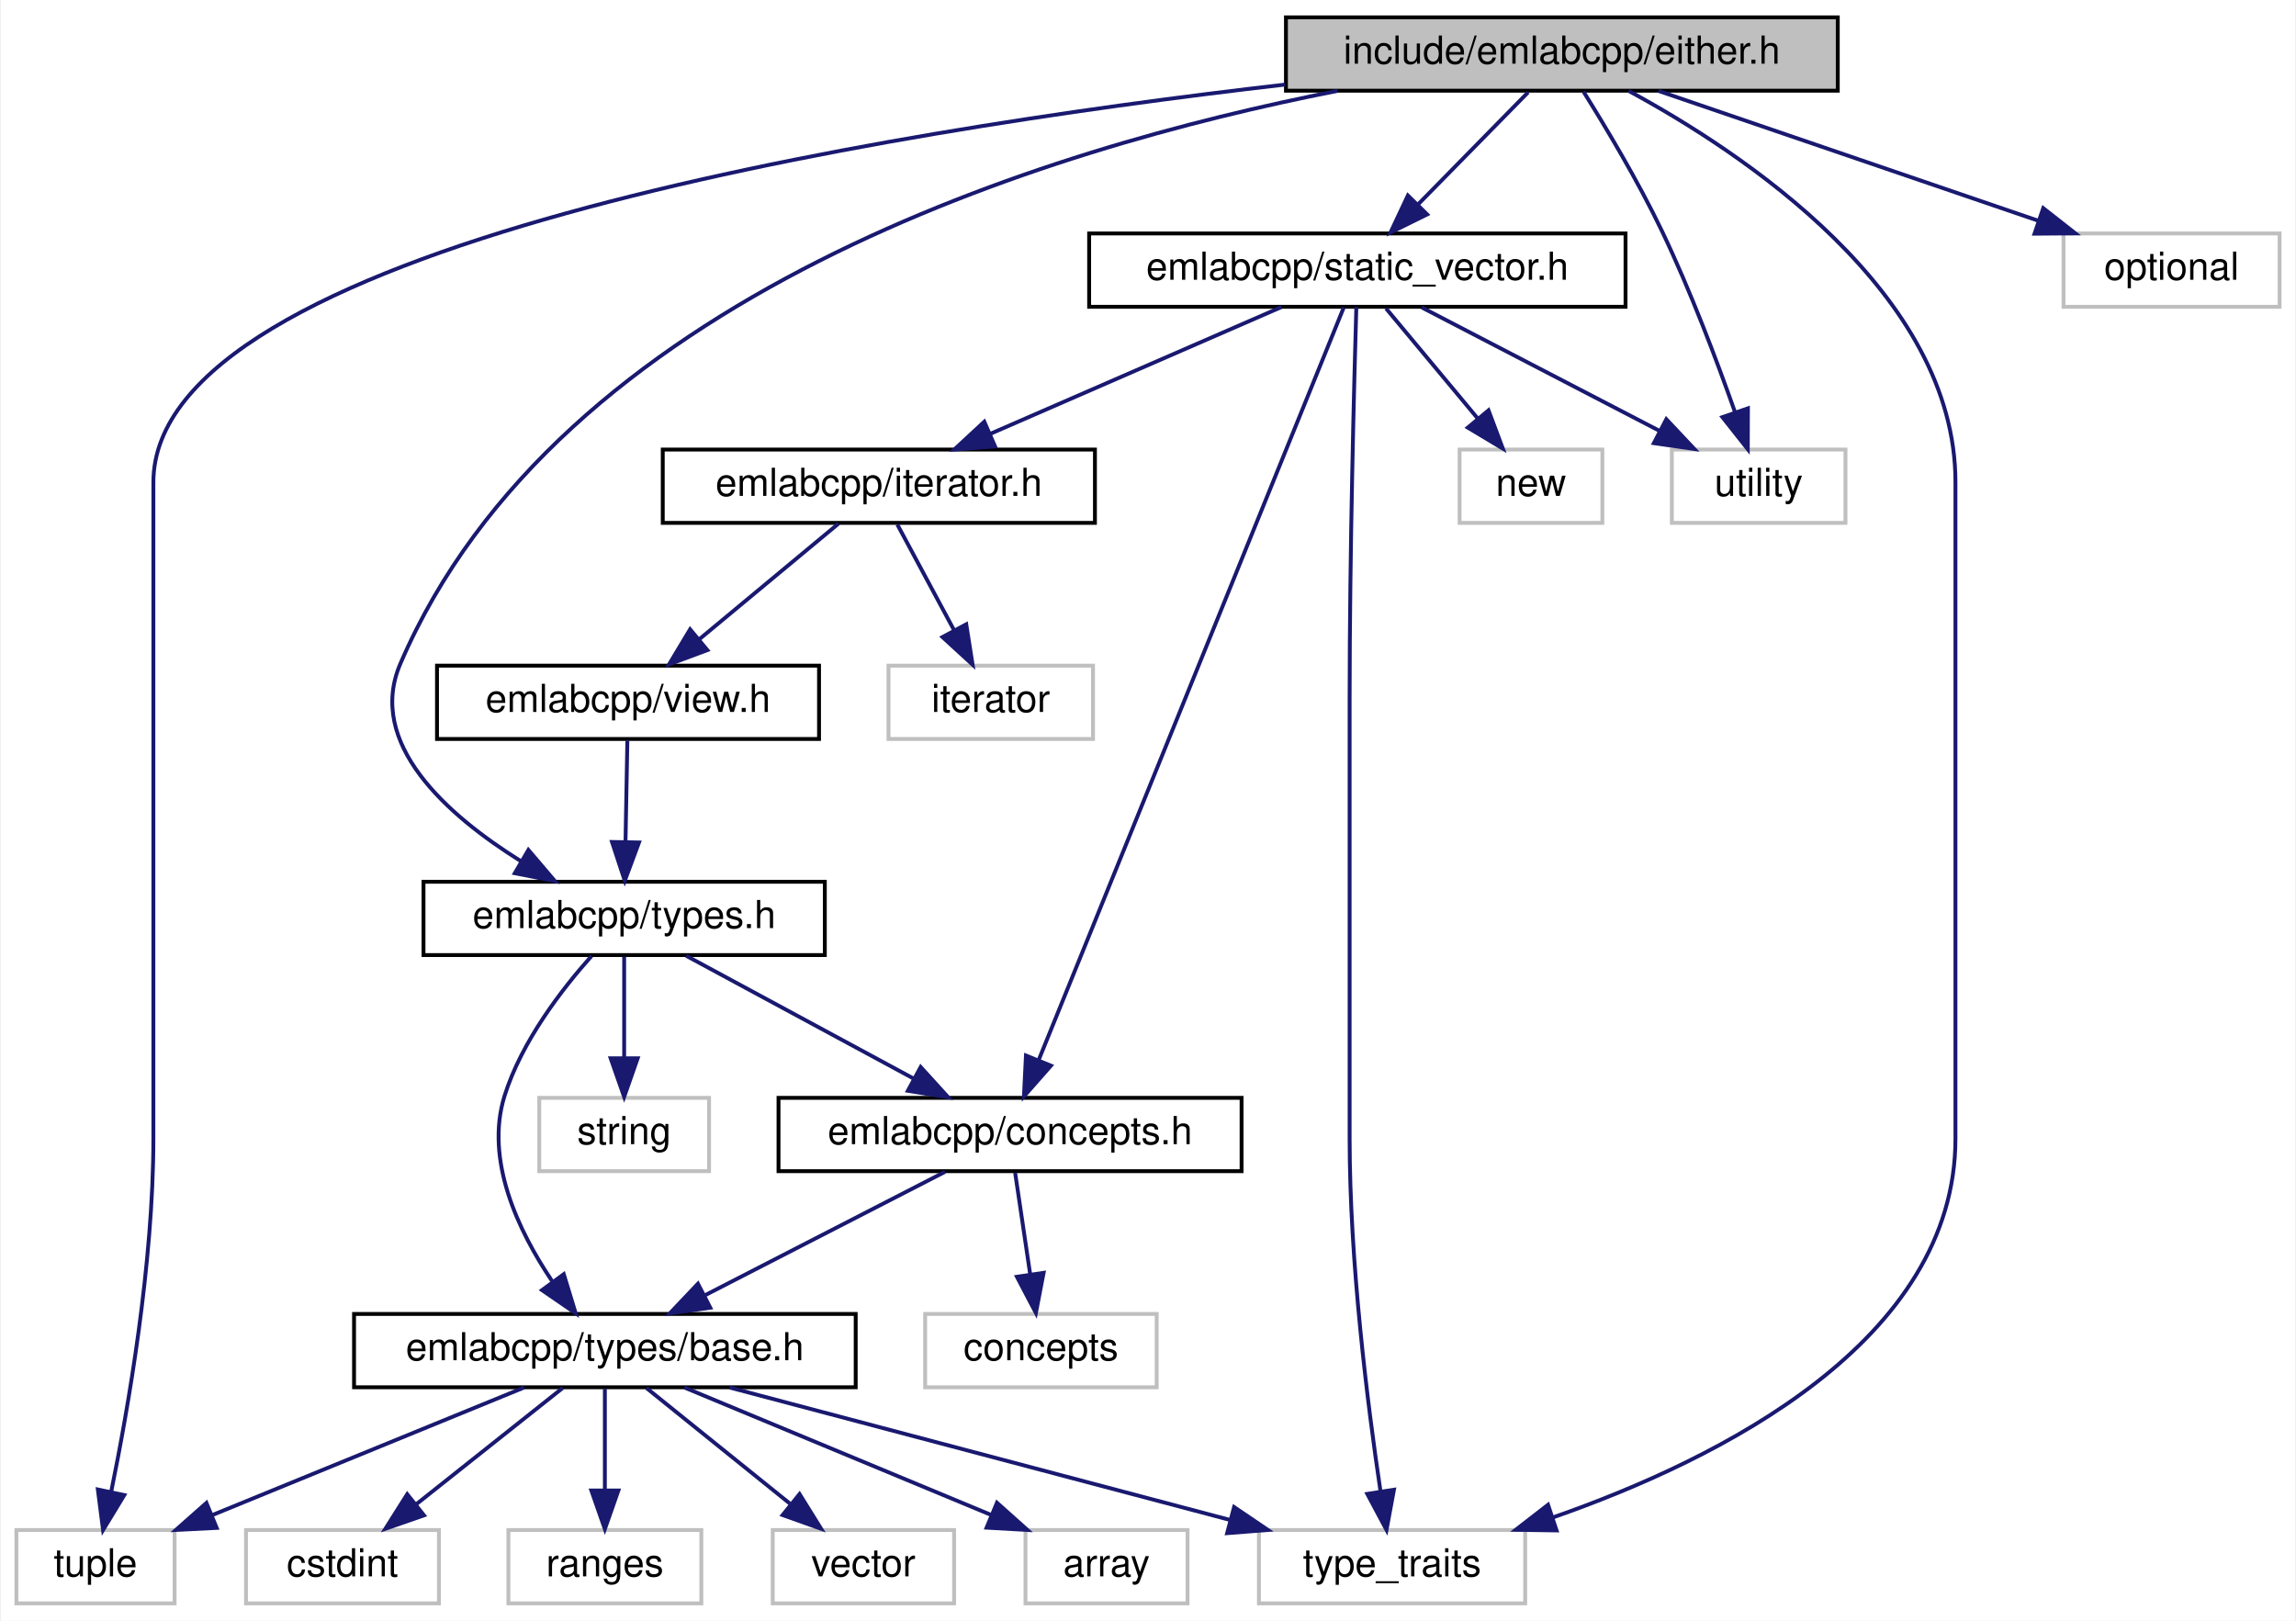
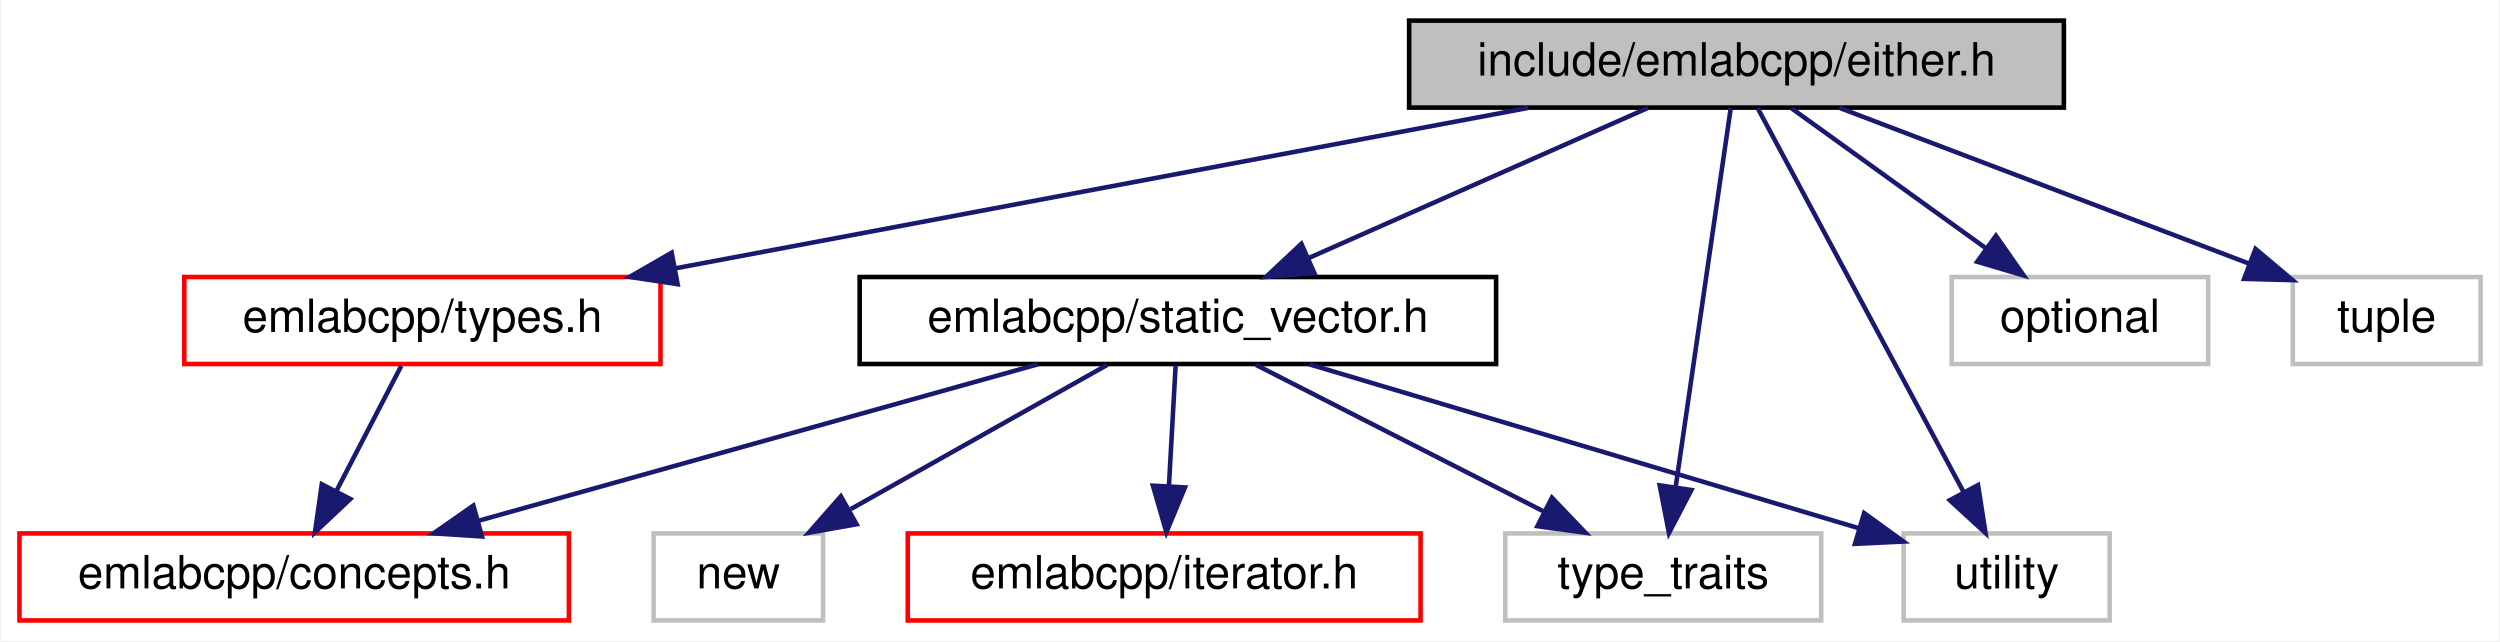
- <svg xmlns="http://www.w3.org/2000/svg" xmlns:xlink="http://www.w3.org/1999/xlink" width="595pt" height="420pt" viewBox="0.00 0.00 594.50 420.00">
-   <g id="graph0" class="graph" transform="scale(1 1) rotate(0) translate(4 416)">
-     <polygon fill="white" stroke="transparent" points="-4,4 -4,-416 590.5,-416 590.5,4 -4,4" />
+ <svg xmlns="http://www.w3.org/2000/svg" xmlns:xlink="http://www.w3.org/1999/xlink" width="546pt" height="140pt" viewBox="0.00 0.00 545.50 140.00">
+   <g id="graph0" class="graph" transform="scale(1 1) rotate(0) translate(4 136)">
+     <polygon fill="white" stroke="transparent" points="-4,4 -4,-136 541.5,-136 541.5,4 -4,4" />
    <g id="node1" class="node">
      <g id="a_node1">
        <a xlink:title=" ">
-           <polygon fill="#bfbfbf" stroke="black" points="329,-392.5 329,-411.5 472,-411.5 472,-392.5 329,-392.5" />
-           <text text-anchor="middle" x="400.5" y="-399.5" font-family="Helvetica,sans-Serif" font-size="10.00">include/emlabcpp/either.h</text>
+           <polygon fill="#bfbfbf" stroke="black" points="303.5,-112.5 303.5,-131.5 446.5,-131.5 446.5,-112.5 303.5,-112.5" />
+           <text text-anchor="middle" x="375" y="-119.5" font-family="Helvetica,sans-Serif" font-size="10.00">include/emlabcpp/either.h</text>
        </a>
      </g>
    </g>
    <g id="node2" class="node">
      <g id="a_node2">
        <a xlink:href="static__vector_8h.html" target="_top" xlink:title=" ">
-           <polygon fill="white" stroke="black" points="278,-336.5 278,-355.5 417,-355.5 417,-336.5 278,-336.5" />
-           <text text-anchor="middle" x="347.5" y="-343.5" font-family="Helvetica,sans-Serif" font-size="10.00">emlabcpp/static_vector.h</text>
+           <polygon fill="white" stroke="black" points="183.5,-56.5 183.5,-75.5 322.5,-75.5 322.5,-56.5 183.5,-56.5" />
+           <text text-anchor="middle" x="253" y="-63.5" font-family="Helvetica,sans-Serif" font-size="10.00">emlabcpp/static_vector.h</text>
        </a>
      </g>
    </g>
    <g id="edge1" class="edge">
-       <path fill="none" stroke="midnightblue" d="M391.75,-392.08C384.03,-384.22 372.6,-372.57 363.28,-363.08" />
-       <polygon fill="midnightblue" stroke="midnightblue" points="365.59,-360.44 356.09,-355.75 360.6,-365.34 365.59,-360.44" />
+       <path fill="none" stroke="midnightblue" d="M355.67,-112.44C335.68,-103.6 304.26,-89.69 281.44,-79.59" />
+       <polygon fill="midnightblue" stroke="midnightblue" points="282.8,-76.36 272.24,-75.52 279.97,-82.76 282.8,-76.36" />
+     </g>
+     <g id="node6" class="node">
+       <g id="a_node6">
+         <a xlink:title=" ">
+           <polygon fill="white" stroke="#bfbfbf" points="324.5,-0.5 324.5,-19.5 393.5,-19.5 393.5,-0.5 324.5,-0.5" />
+           <text text-anchor="middle" x="359" y="-7.5" font-family="Helvetica,sans-Serif" font-size="10.00">type_traits</text>
+         </a>
+       </g>
+     </g>
+     <g id="edge11" class="edge">
+       <path fill="none" stroke="midnightblue" d="M373.74,-112.37C371.16,-94.62 365.21,-53.67 361.71,-29.6" />
+       <polygon fill="midnightblue" stroke="midnightblue" points="365.15,-28.98 360.25,-19.59 358.23,-29.99 365.15,-28.98" />
+     </g>
+     <g id="node7" class="node">
+       <g id="a_node7">
+         <a xlink:title=" ">
+           <polygon fill="white" stroke="#bfbfbf" points="411.5,-0.5 411.5,-19.5 456.5,-19.5 456.5,-0.5 411.5,-0.5" />
+           <text text-anchor="middle" x="434" y="-7.5" font-family="Helvetica,sans-Serif" font-size="10.00">utility</text>
+         </a>
+       </g>
+     </g>
+     <g id="edge12" class="edge">
+       <path fill="none" stroke="midnightblue" d="M379.63,-112.37C389.28,-94.38 411.71,-52.55 424.55,-28.63" />
+       <polygon fill="midnightblue" stroke="midnightblue" points="427.75,-30.06 429.39,-19.59 421.58,-26.75 427.75,-30.06" />
    </g>
    <g id="node8" class="node">
      <g id="a_node8">
-         <a xlink:title=" ">
-           <polygon fill="white" stroke="#bfbfbf" points="0,-0.5 0,-19.5 41,-19.5 41,-0.5 0,-0.5" />
-           <text text-anchor="middle" x="20.5" y="-7.5" font-family="Helvetica,sans-Serif" font-size="10.00">tuple</text>
+         <a xlink:href="types_8h.html" target="_top" xlink:title=" ">
+           <polygon fill="white" stroke="red" points="36,-56.5 36,-75.5 140,-75.5 140,-56.5 36,-56.5" />
+           <text text-anchor="middle" x="88" y="-63.5" font-family="Helvetica,sans-Serif" font-size="10.00">emlabcpp/types.h</text>
        </a>
      </g>
    </g>
-     <g id="edge23" class="edge">
-       <path fill="none" stroke="midnightblue" d="M328.82,-394.09C222.53,-381.83 35.5,-351.64 35.5,-291 35.5,-291 35.5,-291 35.5,-121 35.5,-88.5 28.99,-51.1 24.55,-29.34" />
-       <polygon fill="midnightblue" stroke="midnightblue" points="27.96,-28.56 22.46,-19.5 21.11,-30.01 27.96,-28.56" />
+     <g id="edge7" class="edge">
+       <path fill="none" stroke="midnightblue" d="M329.52,-112.44C279.04,-102.94 197.54,-87.61 143.38,-77.42" />
+       <polygon fill="midnightblue" stroke="midnightblue" points="143.74,-73.93 133.26,-75.52 142.44,-80.81 143.74,-73.93" />
    </g>
    <g id="node9" class="node">
      <g id="a_node9">
        <a xlink:title=" ">
-           <polygon fill="white" stroke="#bfbfbf" points="322,-0.5 322,-19.5 391,-19.5 391,-0.5 322,-0.5" />
-           <text text-anchor="middle" x="356.5" y="-7.5" font-family="Helvetica,sans-Serif" font-size="10.00">type_traits</text>
+           <polygon fill="white" stroke="#bfbfbf" points="422,-56.5 422,-75.5 478,-75.5 478,-56.5 422,-56.5" />
+           <text text-anchor="middle" x="450" y="-63.5" font-family="Helvetica,sans-Serif" font-size="10.00">optional</text>
        </a>
      </g>
    </g>
-     <g id="edge24" class="edge">
-       <path fill="none" stroke="midnightblue" d="M417.8,-392.45C446.9,-376.72 502.5,-340.22 502.5,-291 502.5,-291 502.5,-291 502.5,-121 502.5,-68.44 441.41,-37.85 398.26,-22.8" />
-       <polygon fill="midnightblue" stroke="midnightblue" points="399.13,-19.4 388.54,-19.56 396.92,-26.05 399.13,-19.4" />
+     <g id="edge9" class="edge">
+       <path fill="none" stroke="midnightblue" d="M387.05,-112.32C398.46,-104.11 415.83,-91.6 429.43,-81.81" />
+       <polygon fill="midnightblue" stroke="midnightblue" points="431.66,-84.52 437.73,-75.83 427.57,-78.84 431.66,-84.52" />
    </g>
-     <g id="node14" class="node">
-       <g id="a_node14">
-         <a xlink:href="types_8h.html" target="_top" xlink:title=" ">
-           <polygon fill="white" stroke="black" points="105.5,-168.5 105.5,-187.5 209.5,-187.5 209.5,-168.5 105.5,-168.5" />
-           <text text-anchor="middle" x="157.5" y="-175.5" font-family="Helvetica,sans-Serif" font-size="10.00">emlabcpp/types.h</text>
+     <g id="node10" class="node">
+       <g id="a_node10">
+         <a xlink:title=" ">
+           <polygon fill="white" stroke="#bfbfbf" points="496.5,-56.5 496.5,-75.5 537.5,-75.5 537.5,-56.5 496.5,-56.5" />
+           <text text-anchor="middle" x="517" y="-63.5" font-family="Helvetica,sans-Serif" font-size="10.00">tuple</text>
        </a>
      </g>
    </g>
-     <g id="edge21" class="edge">
-       <path fill="none" stroke="midnightblue" d="M342.36,-392.45C267,-377.67 140.38,-339.17 99.5,-244 90.64,-223.37 111.57,-204.8 130.71,-192.85" />
-       <polygon fill="midnightblue" stroke="midnightblue" points="132.68,-195.75 139.55,-187.68 129.15,-189.71 132.68,-195.75" />
-     </g>
-     <g id="node18" class="node">
-       <g id="a_node18">
-         <a xlink:title=" ">
-           <polygon fill="white" stroke="#bfbfbf" points="429,-280.5 429,-299.5 474,-299.5 474,-280.5 429,-280.5" />
-           <text text-anchor="middle" x="451.5" y="-287.5" font-family="Helvetica,sans-Serif" font-size="10.00">utility</text>
-         </a>
-       </g>
-     </g>
-     <g id="edge25" class="edge">
-       <path fill="none" stroke="midnightblue" d="M406.1,-392.26C411.68,-383.35 420.28,-369.03 426.5,-356 433.83,-340.66 440.65,-322.56 445.31,-309.36" />
-       <polygon fill="midnightblue" stroke="midnightblue" points="448.72,-310.19 448.68,-299.59 442.11,-307.9 448.72,-310.19" />
-     </g>
-     <g id="node19" class="node">
-       <g id="a_node19">
-         <a xlink:title=" ">
-           <polygon fill="white" stroke="#bfbfbf" points="530.5,-336.5 530.5,-355.5 586.5,-355.5 586.5,-336.5 530.5,-336.5" />
-           <text text-anchor="middle" x="558.5" y="-343.5" font-family="Helvetica,sans-Serif" font-size="10.00">optional</text>
-         </a>
-       </g>
-     </g>
-     <g id="edge22" class="edge">
-       <path fill="none" stroke="midnightblue" d="M425.54,-392.44C452.12,-383.36 494.31,-368.94 524.02,-358.78" />
-       <polygon fill="midnightblue" stroke="midnightblue" points="525.25,-362.06 533.58,-355.52 522.99,-355.44 525.25,-362.06" />
+     <g id="edge10" class="edge">
+       <path fill="none" stroke="midnightblue" d="M397.5,-112.44C421.63,-103.27 460.08,-88.64 486.83,-78.47" />
+       <polygon fill="midnightblue" stroke="midnightblue" points="488.35,-81.64 496.45,-74.82 485.86,-75.1 488.35,-81.64" />
    </g>
    <g id="node3" class="node">
      <g id="a_node3">
        <a xlink:href="concepts_8h.html" target="_top" xlink:title=" ">
-           <polygon fill="white" stroke="black" points="197.5,-112.5 197.5,-131.5 317.5,-131.5 317.5,-112.5 197.5,-112.5" />
-           <text text-anchor="middle" x="257.5" y="-119.5" font-family="Helvetica,sans-Serif" font-size="10.00">emlabcpp/concepts.h</text>
+           <polygon fill="white" stroke="red" points="0,-0.5 0,-19.5 120,-19.5 120,-0.5 0,-0.5" />
+           <text text-anchor="middle" x="60" y="-7.5" font-family="Helvetica,sans-Serif" font-size="10.00">emlabcpp/concepts.h</text>
        </a>
      </g>
    </g>
    <g id="edge2" class="edge">
-       <path fill="none" stroke="midnightblue" d="M343.97,-336.3C330.67,-303.49 283.4,-186.88 264.95,-141.38" />
-       <polygon fill="midnightblue" stroke="midnightblue" points="268.1,-139.84 261.1,-131.88 261.62,-142.47 268.1,-139.84" />
-     </g>
-     <g id="edge19" class="edge">
-       <path fill="none" stroke="midnightblue" d="M347.24,-336.44C346.7,-317.94 345.5,-272.82 345.5,-235 345.5,-235 345.5,-235 345.5,-121 345.5,-88.79 350.23,-51.53 353.48,-29.69" />
-       <polygon fill="midnightblue" stroke="midnightblue" points="356.99,-29.95 355.06,-19.53 350.07,-28.87 356.99,-29.95" />
-     </g>
-     <g id="node12" class="node">
-       <g id="a_node12">
-         <a xlink:href="iterator_8h.html" target="_top" xlink:title=" ">
-           <polygon fill="white" stroke="black" points="167.5,-280.5 167.5,-299.5 279.5,-299.5 279.5,-280.5 167.5,-280.5" />
-           <text text-anchor="middle" x="223.5" y="-287.5" font-family="Helvetica,sans-Serif" font-size="10.00">emlabcpp/iterator.h</text>
-         </a>
-       </g>
-     </g>
-     <g id="edge11" class="edge">
-       <path fill="none" stroke="midnightblue" d="M327.85,-336.44C307.54,-327.6 275.6,-313.69 252.4,-303.59" />
-       <polygon fill="midnightblue" stroke="midnightblue" points="253.62,-300.3 243.06,-299.52 250.83,-306.72 253.62,-300.3" />
-     </g>
-     <g id="node17" class="node">
-       <g id="a_node17">
-         <a xlink:title=" ">
-           <polygon fill="white" stroke="#bfbfbf" points="374,-280.5 374,-299.5 411,-299.5 411,-280.5 374,-280.5" />
-           <text text-anchor="middle" x="392.5" y="-287.5" font-family="Helvetica,sans-Serif" font-size="10.00">new</text>
-         </a>
-       </g>
-     </g>
-     <g id="edge18" class="edge">
-       <path fill="none" stroke="midnightblue" d="M354.93,-336.08C361.35,-328.38 370.81,-317.03 378.62,-307.65" />
-       <polygon fill="midnightblue" stroke="midnightblue" points="381.49,-309.67 385.21,-299.75 376.12,-305.19 381.49,-309.67" />
-     </g>
-     <g id="edge20" class="edge">
-       <path fill="none" stroke="midnightblue" d="M364.21,-336.32C380.81,-327.7 406.5,-314.36 425.72,-304.39" />
-       <polygon fill="midnightblue" stroke="midnightblue" points="427.57,-307.37 434.83,-299.65 424.34,-301.16 427.57,-307.37" />
+       <path fill="none" stroke="midnightblue" d="M222.42,-56.44C189.39,-47.2 136.61,-32.44 100.23,-22.26" />
+       <polygon fill="midnightblue" stroke="midnightblue" points="101.01,-18.84 90.44,-19.52 99.13,-25.58 101.01,-18.84" />
    </g>
    <g id="node4" class="node">
      <g id="a_node4">
-         <a xlink:href="types_2base_8h.html" target="_top" xlink:title=" ">
-           <polygon fill="white" stroke="black" points="87.5,-56.5 87.5,-75.5 217.5,-75.5 217.5,-56.5 87.5,-56.5" />
-           <text text-anchor="middle" x="152.5" y="-63.5" font-family="Helvetica,sans-Serif" font-size="10.00">emlabcpp/types/base.h</text>
+         <a xlink:href="iterator_8h.html" target="_top" xlink:title=" ">
+           <polygon fill="white" stroke="red" points="194,-0.5 194,-19.5 306,-19.5 306,-0.5 194,-0.5" />
+           <text text-anchor="middle" x="250" y="-7.5" font-family="Helvetica,sans-Serif" font-size="10.00">emlabcpp/iterator.h</text>
        </a>
      </g>
    </g>
    <g id="edge3" class="edge">
-       <path fill="none" stroke="midnightblue" d="M240.63,-112.32C223.79,-103.66 197.69,-90.24 178.26,-80.25" />
-       <polygon fill="midnightblue" stroke="midnightblue" points="179.82,-77.12 169.33,-75.65 176.62,-83.34 179.82,-77.12" />
-     </g>
-     <g id="node11" class="node">
-       <g id="a_node11">
-         <a xlink:title=" ">
-           <polygon fill="white" stroke="#bfbfbf" points="235.5,-56.5 235.5,-75.5 295.5,-75.5 295.5,-56.5 235.5,-56.5" />
-           <text text-anchor="middle" x="265.5" y="-63.5" font-family="Helvetica,sans-Serif" font-size="10.00">concepts</text>
-         </a>
-       </g>
-     </g>
-     <g id="edge10" class="edge">
-       <path fill="none" stroke="midnightblue" d="M258.82,-112.08C259.88,-104.93 261.41,-94.64 262.73,-85.69" />
-       <polygon fill="midnightblue" stroke="midnightblue" points="266.2,-86.16 264.2,-75.75 259.28,-85.13 266.2,-86.16" />
+       <path fill="none" stroke="midnightblue" d="M252.5,-56.08C252.11,-49.01 251.55,-38.86 251.05,-29.99" />
+       <polygon fill="midnightblue" stroke="midnightblue" points="254.54,-29.54 250.49,-19.75 247.55,-29.93 254.54,-29.54" />
    </g>
    <g id="node5" class="node">
      <g id="a_node5">
        <a xlink:title=" ">
-           <polygon fill="white" stroke="#bfbfbf" points="261.5,-0.5 261.5,-19.5 303.5,-19.5 303.5,-0.5 261.5,-0.5" />
-           <text text-anchor="middle" x="282.5" y="-7.5" font-family="Helvetica,sans-Serif" font-size="10.00">array</text>
+           <polygon fill="white" stroke="#bfbfbf" points="138.5,-0.5 138.5,-19.5 175.5,-19.5 175.5,-0.5 138.5,-0.5" />
+           <text text-anchor="middle" x="157" y="-7.5" font-family="Helvetica,sans-Serif" font-size="10.00">new</text>
        </a>
      </g>
    </g>
    <g id="edge4" class="edge">
-       <path fill="none" stroke="midnightblue" d="M173.1,-56.44C194.49,-47.56 228.18,-33.56 252.52,-23.45" />
-       <polygon fill="midnightblue" stroke="midnightblue" points="254.11,-26.58 262,-19.52 251.42,-20.12 254.11,-26.58" />
-     </g>
-     <g id="node6" class="node">
-       <g id="a_node6">
-         <a xlink:title=" ">
-           <polygon fill="white" stroke="#bfbfbf" points="59.5,-0.5 59.5,-19.5 109.5,-19.5 109.5,-0.5 59.5,-0.5" />
-           <text text-anchor="middle" x="84.5" y="-7.5" font-family="Helvetica,sans-Serif" font-size="10.00">cstdint</text>
-         </a>
-       </g>
+       <path fill="none" stroke="midnightblue" d="M237.58,-56.32C222.46,-47.82 199.18,-34.73 181.53,-24.8" />
+       <polygon fill="midnightblue" stroke="midnightblue" points="182.82,-21.51 172.39,-19.65 179.39,-27.61 182.82,-21.51" />
    </g>
    <g id="edge5" class="edge">
-       <path fill="none" stroke="midnightblue" d="M141.57,-56.32C131.33,-48.18 115.78,-35.84 103.5,-26.09" />
-       <polygon fill="midnightblue" stroke="midnightblue" points="105.63,-23.31 95.62,-19.83 101.28,-28.79 105.63,-23.31" />
-     </g>
-     <g id="node7" class="node">
-       <g id="a_node7">
-         <a xlink:title=" ">
-           <polygon fill="white" stroke="#bfbfbf" points="127.5,-0.5 127.5,-19.5 177.5,-19.5 177.5,-0.5 127.5,-0.5" />
-           <text text-anchor="middle" x="152.5" y="-7.5" font-family="Helvetica,sans-Serif" font-size="10.00">ranges</text>
-         </a>
-       </g>
+       <path fill="none" stroke="midnightblue" d="M270.03,-56.32C287.03,-47.66 313.38,-34.24 332.99,-24.25" />
+       <polygon fill="midnightblue" stroke="midnightblue" points="334.69,-27.31 342.01,-19.65 331.51,-21.08 334.69,-27.31" />
    </g>
    <g id="edge6" class="edge">
-       <path fill="none" stroke="midnightblue" d="M152.5,-56.08C152.5,-49.01 152.5,-38.86 152.5,-29.99" />
-       <polygon fill="midnightblue" stroke="midnightblue" points="156,-29.75 152.5,-19.75 149,-29.75 156,-29.75" />
-     </g>
-     <g id="edge7" class="edge">
-       <path fill="none" stroke="midnightblue" d="M131.58,-56.44C109.76,-47.52 75.35,-33.44 50.61,-23.32" />
-       <polygon fill="midnightblue" stroke="midnightblue" points="51.9,-20.06 41.32,-19.52 49.25,-26.54 51.9,-20.06" />
+       <path fill="none" stroke="midnightblue" d="M281.68,-56.44C314.29,-46.71 367.42,-30.86 401.53,-20.69" />
+       <polygon fill="midnightblue" stroke="midnightblue" points="402.88,-23.94 411.46,-17.73 400.88,-17.23 402.88,-23.94" />
    </g>
    <g id="edge8" class="edge">
-       <path fill="none" stroke="midnightblue" d="M184.82,-56.44C219.89,-47.16 276,-32.31 314.46,-22.13" />
-       <polygon fill="midnightblue" stroke="midnightblue" points="315.56,-25.46 324.33,-19.52 313.76,-18.69 315.56,-25.46" />
-     </g>
-     <g id="node10" class="node">
-       <g id="a_node10">
-         <a xlink:title=" ">
-           <polygon fill="white" stroke="#bfbfbf" points="196,-0.5 196,-19.5 243,-19.5 243,-0.5 196,-0.5" />
-           <text text-anchor="middle" x="219.5" y="-7.5" font-family="Helvetica,sans-Serif" font-size="10.00">vector</text>
-         </a>
-       </g>
-     </g>
-     <g id="edge9" class="edge">
-       <path fill="none" stroke="midnightblue" d="M163.26,-56.32C173.27,-48.26 188.39,-36.08 200.43,-26.37" />
-       <polygon fill="midnightblue" stroke="midnightblue" points="202.95,-28.83 208.54,-19.83 198.56,-23.38 202.95,-28.83" />
-     </g>
-     <g id="node13" class="node">
-       <g id="a_node13">
-         <a xlink:href="view_8h.html" target="_top" xlink:title=" ">
-           <polygon fill="white" stroke="black" points="109,-224.5 109,-243.5 208,-243.5 208,-224.5 109,-224.5" />
-           <text text-anchor="middle" x="158.5" y="-231.5" font-family="Helvetica,sans-Serif" font-size="10.00">emlabcpp/view.h</text>
-         </a>
-       </g>
-     </g>
-     <g id="edge12" class="edge">
-       <path fill="none" stroke="midnightblue" d="M213.06,-280.32C203.35,-272.26 188.68,-260.08 177,-250.37" />
-       <polygon fill="midnightblue" stroke="midnightblue" points="179.06,-247.53 169.13,-243.83 174.59,-252.92 179.06,-247.53" />
-     </g>
-     <g id="node16" class="node">
-       <g id="a_node16">
-         <a xlink:title=" ">
-           <polygon fill="white" stroke="#bfbfbf" points="226,-224.5 226,-243.5 279,-243.5 279,-224.5 226,-224.5" />
-           <text text-anchor="middle" x="252.5" y="-231.5" font-family="Helvetica,sans-Serif" font-size="10.00">iterator</text>
-         </a>
-       </g>
-     </g>
-     <g id="edge17" class="edge">
-       <path fill="none" stroke="midnightblue" d="M228.29,-280.08C232.26,-272.69 238.03,-261.95 242.93,-252.81" />
-       <polygon fill="midnightblue" stroke="midnightblue" points="246.15,-254.22 247.8,-243.75 239.99,-250.91 246.15,-254.22" />
-     </g>
-     <g id="edge13" class="edge">
-       <path fill="none" stroke="midnightblue" d="M158.33,-224.08C158.2,-217.01 158.02,-206.86 157.85,-197.99" />
-       <polygon fill="midnightblue" stroke="midnightblue" points="161.35,-197.68 157.66,-187.75 154.35,-197.81 161.35,-197.68" />
-     </g>
-     <g id="edge14" class="edge">
-       <path fill="none" stroke="midnightblue" d="M173.57,-168.32C189.46,-159.74 214.01,-146.49 232.46,-136.52" />
-       <polygon fill="midnightblue" stroke="midnightblue" points="234.34,-139.49 241.47,-131.65 231.01,-133.33 234.34,-139.49" />
-     </g>
-     <g id="edge15" class="edge">
-       <path fill="none" stroke="midnightblue" d="M149.02,-168.23C141.45,-159.75 130.9,-146.13 126.5,-132 121.33,-115.38 130.08,-97.01 138.8,-84.05" />
-       <polygon fill="midnightblue" stroke="midnightblue" points="141.85,-85.81 144.94,-75.67 136.21,-81.67 141.85,-85.81" />
-     </g>
-     <g id="node15" class="node">
-       <g id="a_node15">
-         <a xlink:title=" ">
-           <polygon fill="white" stroke="#bfbfbf" points="135.5,-112.5 135.5,-131.5 179.5,-131.5 179.5,-112.5 135.5,-112.5" />
-           <text text-anchor="middle" x="157.5" y="-119.5" font-family="Helvetica,sans-Serif" font-size="10.00">string</text>
-         </a>
-       </g>
-     </g>
-     <g id="edge16" class="edge">
-       <path fill="none" stroke="midnightblue" d="M157.5,-168.08C157.5,-161.01 157.5,-150.86 157.5,-141.99" />
-       <polygon fill="midnightblue" stroke="midnightblue" points="161,-141.75 157.5,-131.75 154,-141.75 161,-141.75" />
+       <path fill="none" stroke="midnightblue" d="M83.38,-56.08C79.54,-48.69 73.98,-37.95 69.24,-28.81" />
+       <polygon fill="midnightblue" stroke="midnightblue" points="72.25,-27.02 64.54,-19.75 66.03,-30.24 72.25,-27.02" />
    </g>
  </g>
</svg>
